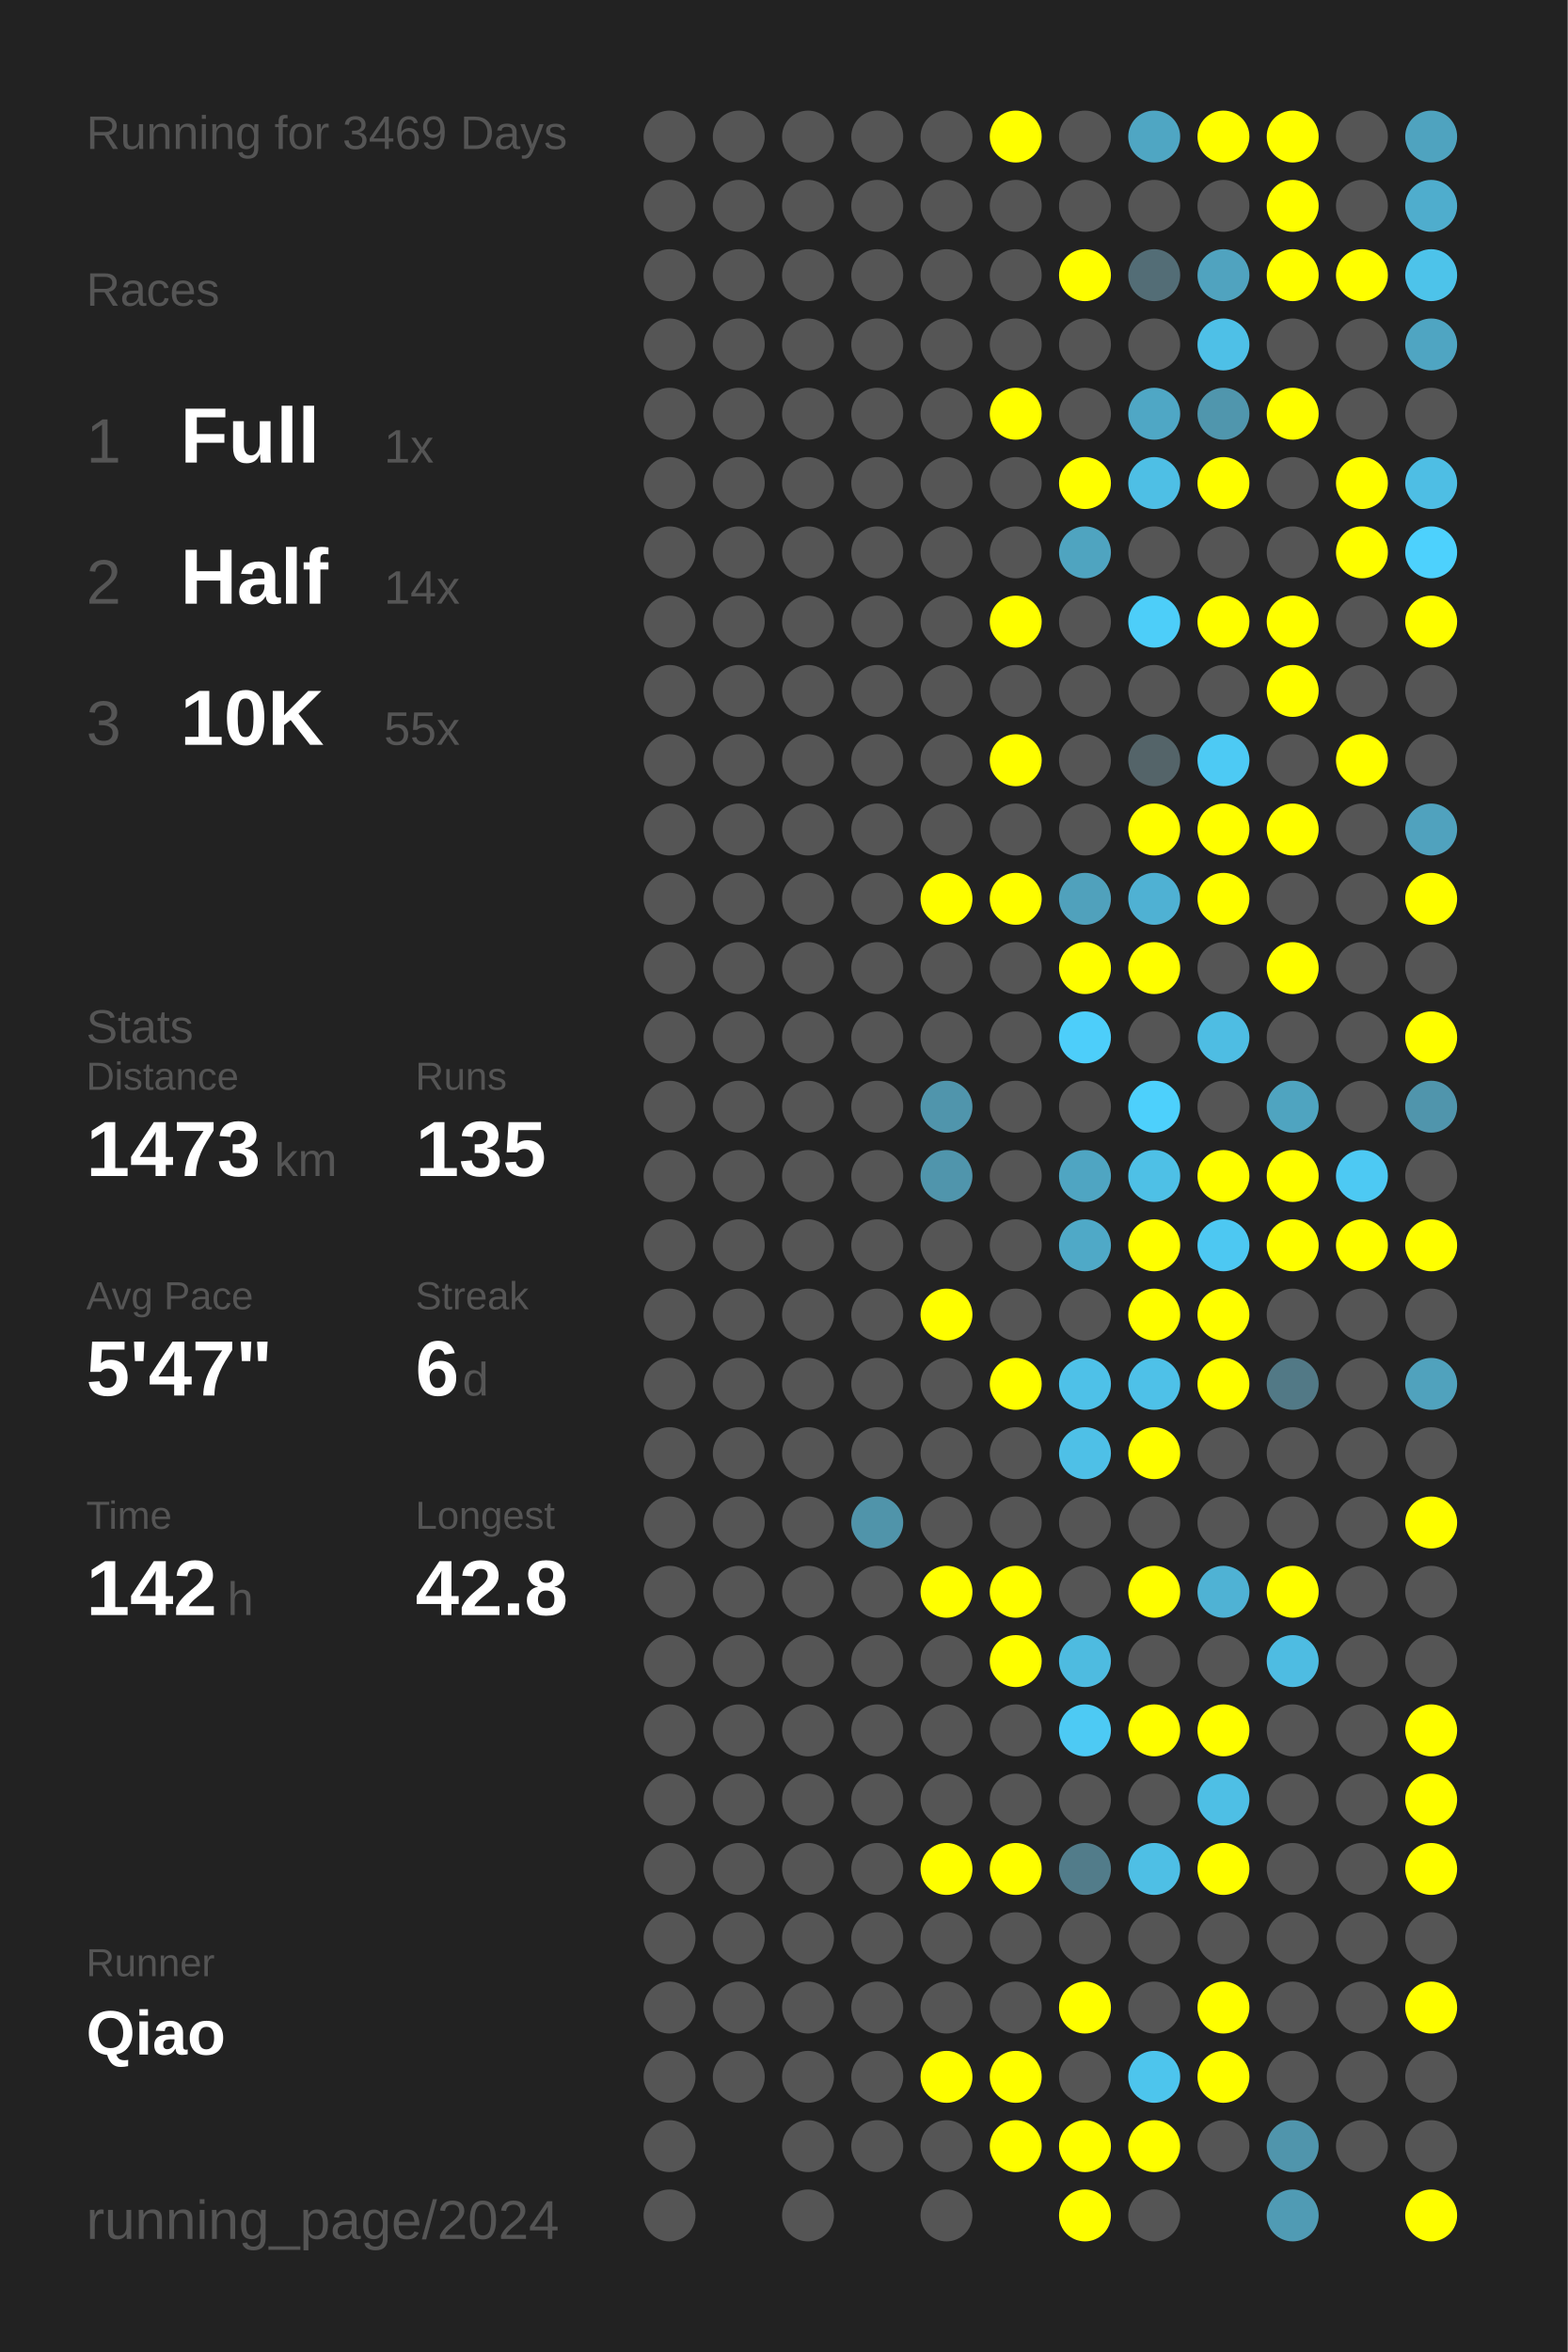
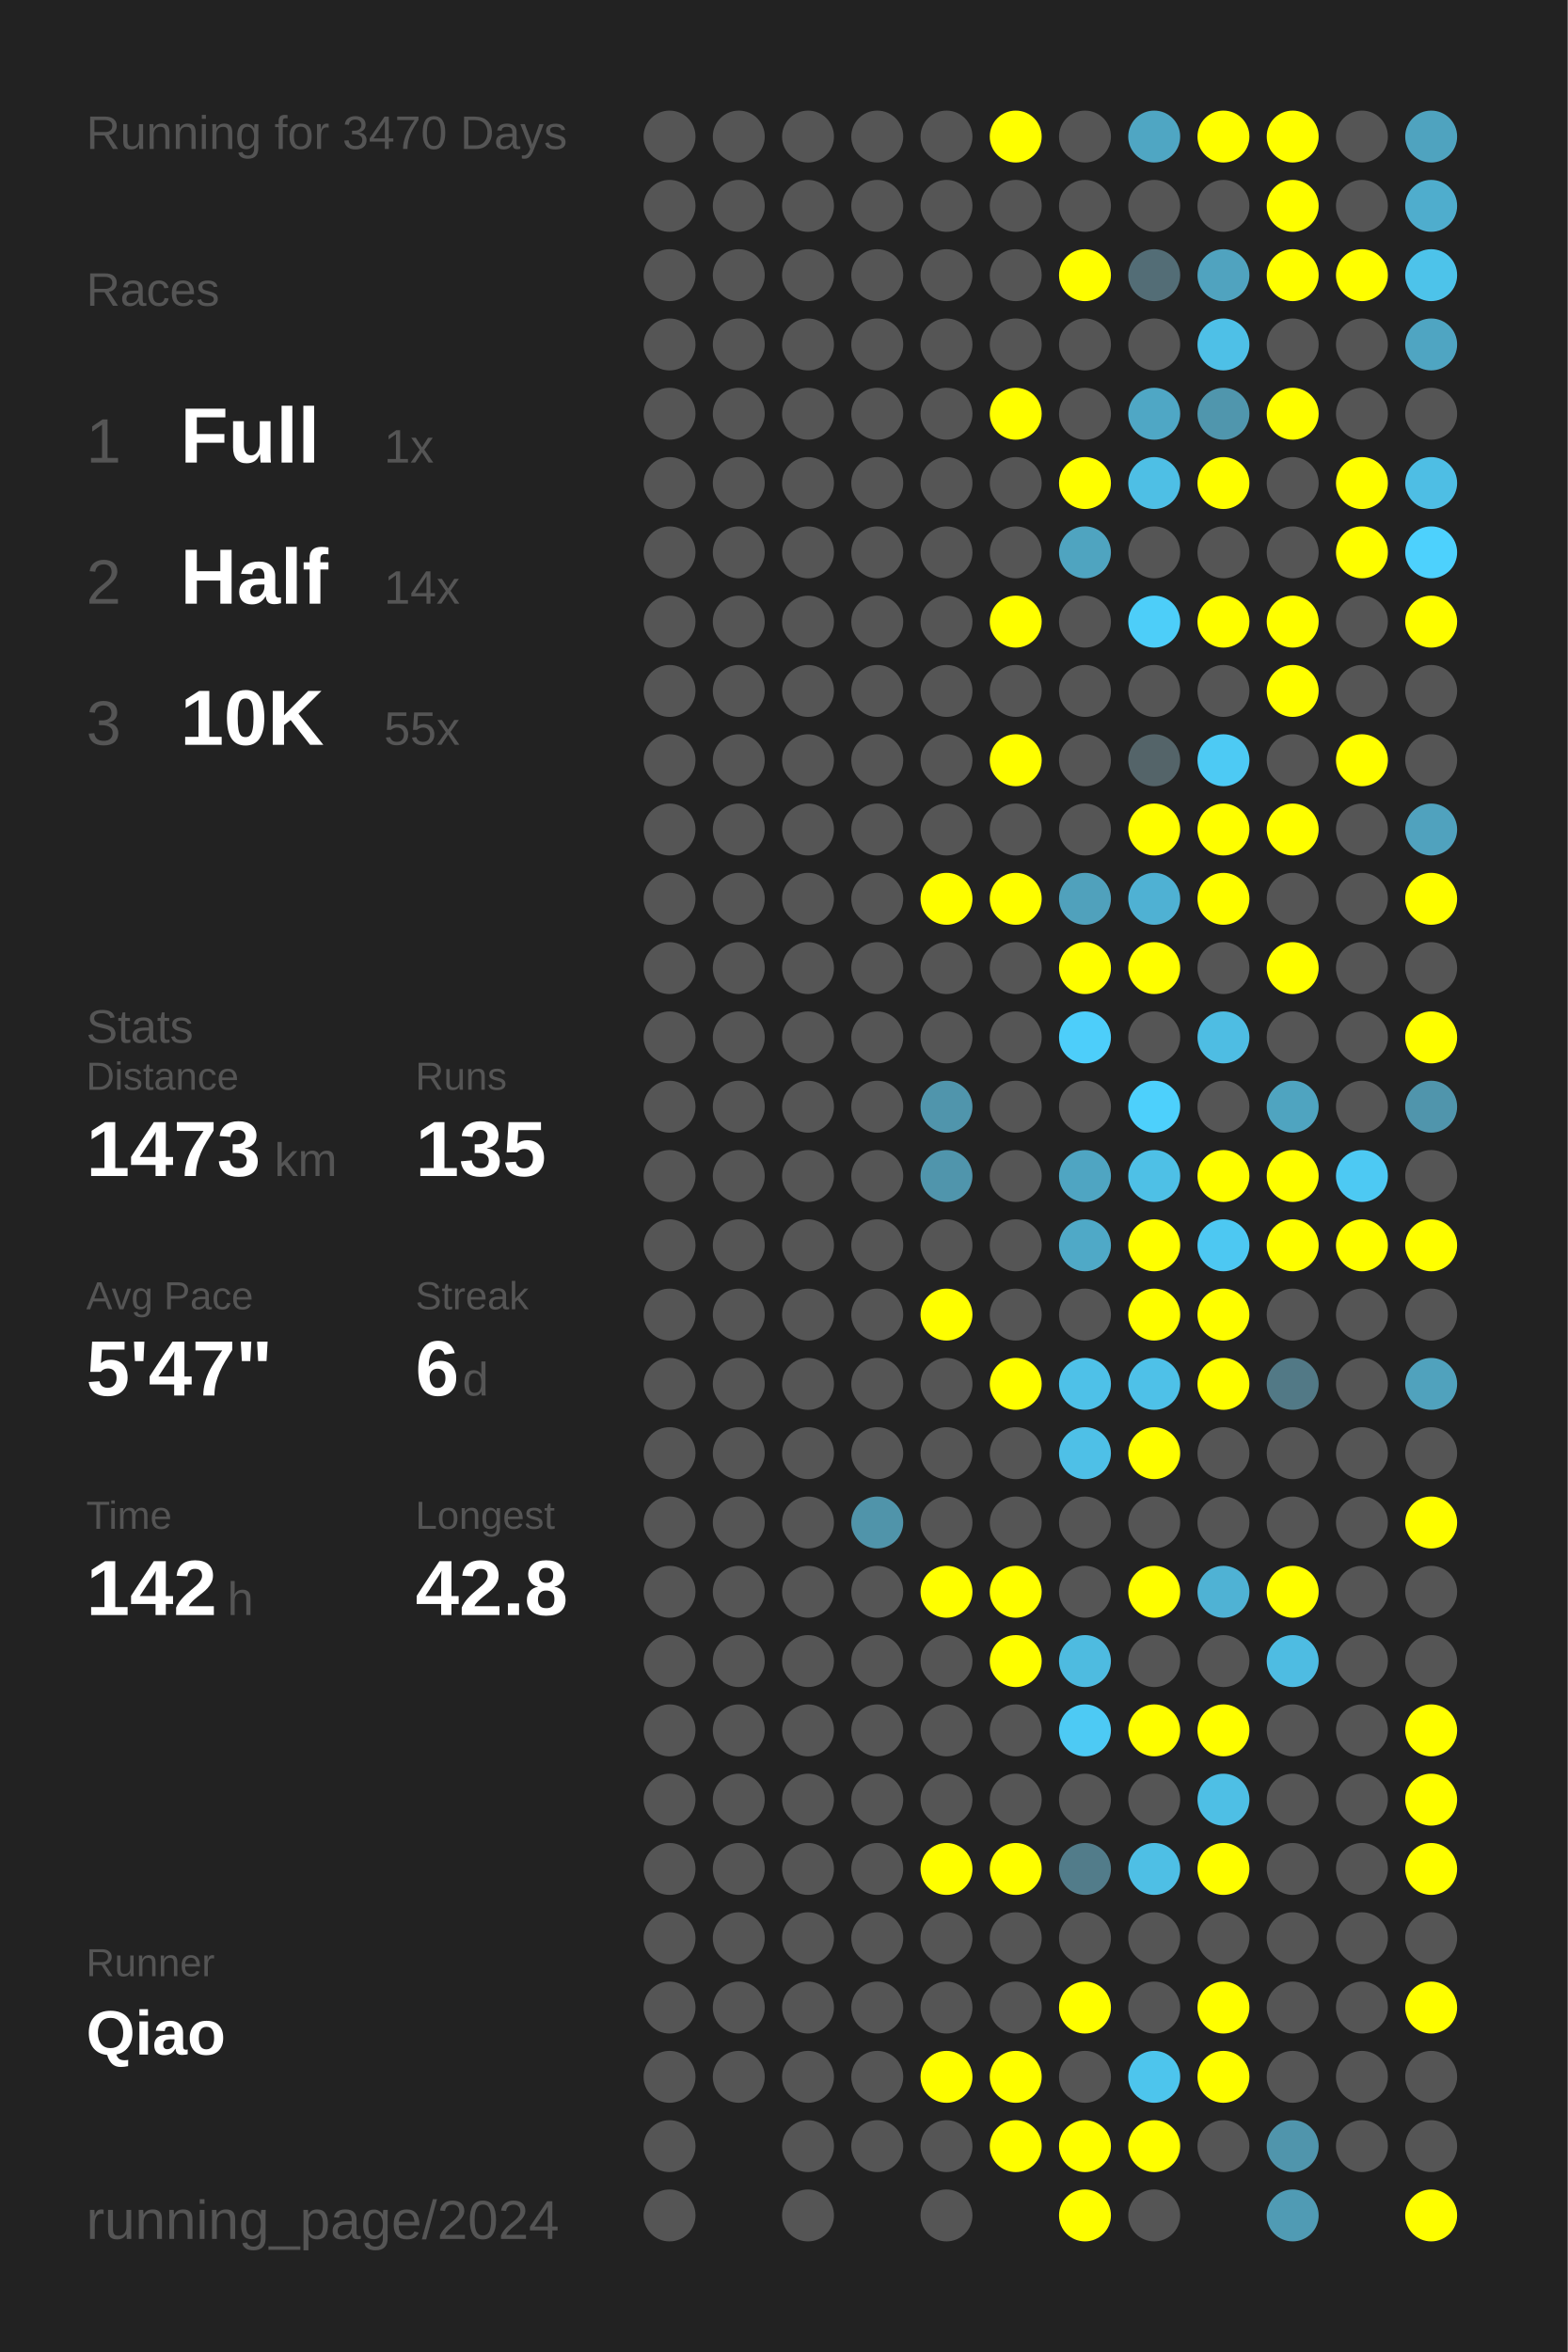
<svg xmlns="http://www.w3.org/2000/svg" baseProfile="full" height="300mm" version="1.1" viewBox="0,0,200,300" width="200mm">
  <defs />
  <rect fill="#222222" height="300" width="200" x="0" y="0" />
-   <text fill="#555555" style="font-size:6px; font-family:Arial;" x="11" y="19">Running for 3469 Days</text>
+   <text fill="#555555" style="font-size:6px; font-family:Arial;" x="11" y="19">Running for 3470 Days</text>
  <text fill="#555555" style="font-size:6px; font-family:Arial;" x="11" y="39">Races</text>
  <text fill="#555555" style="font-size:8px; font-family:Arial;" x="11" y="59">1</text>
  <text fill="#FFFFFF" style="font-size:10px; font-family:Arial; font-weight:bold;" x="23" y="59">Full</text>
  <text fill="#555555" style="font-size:6px; font-family:Arial;" x="49" y="59">1x</text>
  <text fill="#555555" style="font-size:8px; font-family:Arial;" x="11" y="77">2</text>
  <text fill="#FFFFFF" style="font-size:10px; font-family:Arial; font-weight:bold;" x="23" y="77">Half</text>
  <text fill="#555555" style="font-size:6px; font-family:Arial;" x="49" y="77">14x</text>
  <text fill="#555555" style="font-size:8px; font-family:Arial;" x="11" y="95">3</text>
  <text fill="#FFFFFF" style="font-size:10px; font-family:Arial; font-weight:bold;" x="23" y="95">10K</text>
  <text fill="#555555" style="font-size:6px; font-family:Arial;" x="49" y="95">55x</text>
  <text fill="#555555" style="font-size:6px; font-family:Arial;" x="11" y="133">Stats</text>
  <text fill="#555555" style="font-size:5px; font-family:Arial;" x="11" y="139">Distance</text>
  <text fill="#FFFFFF" style="font-size:10px; font-family:Arial; font-weight:bold;" x="11" y="150">1473</text>
  <text fill="#555555" style="font-size:6px; font-family:Arial;" x="35" y="150">km</text>
  <text fill="#555555" style="font-size:5px; font-family:Arial;" x="53" y="139">Runs</text>
  <text fill="#FFFFFF" style="font-size:10px; font-family:Arial; font-weight:bold;" x="53" y="150">135</text>
  <text fill="#555555" style="font-size:5px; font-family:Arial;" x="11" y="167">Avg Pace</text>
  <text fill="#FFFFFF" style="font-size:10px; font-family:Arial; font-weight:bold;" x="11" y="178">5'47"</text>
  <text fill="#555555" style="font-size:5px; font-family:Arial;" x="53" y="167">Streak</text>
  <text fill="#FFFFFF" style="font-size:10px; font-family:Arial; font-weight:bold;" x="53" y="178">6</text>
  <text fill="#555555" style="font-size:6px; font-family:Arial;" x="59" y="178">d</text>
  <text fill="#555555" style="font-size:5px; font-family:Arial;" x="11" y="195">Time</text>
  <text fill="#FFFFFF" style="font-size:10px; font-family:Arial; font-weight:bold;" x="11" y="206">142</text>
  <text fill="#555555" style="font-size:6px; font-family:Arial;" x="29" y="206">h</text>
  <text fill="#555555" style="font-size:5px; font-family:Arial;" x="53" y="195">Longest</text>
  <text fill="#FFFFFF" style="font-size:10px; font-family:Arial; font-weight:bold;" x="53" y="206">42.8</text>
  <text fill="#555555" style="font-size:5px; font-family:Arial;" x="11" y="252.065">Runner</text>
  <text fill="#FFFFFF" style="font-size:8px; font-family:Arial; font-weight:bold;" x="11" y="262.065">Qiao</text>
  <text fill="#555555" style="font-size:7px; font-family:Arial;" x="11" y="285.581">running_page/2024</text>
  <circle cx="85.417" cy="17.419" fill="#555555" r="3.312" />
  <circle cx="85.417" cy="26.258" fill="#555555" r="3.312" />
  <circle cx="85.417" cy="35.097" fill="#555555" r="3.312" />
  <circle cx="85.417" cy="43.935" fill="#555555" r="3.312" />
  <circle cx="85.417" cy="52.774" fill="#555555" r="3.312" />
  <circle cx="85.417" cy="61.613" fill="#555555" r="3.312" />
  <circle cx="85.417" cy="70.452" fill="#555555" r="3.312" />
  <circle cx="85.417" cy="79.29" fill="#555555" r="3.312" />
  <circle cx="85.417" cy="88.129" fill="#555555" r="3.312" />
  <circle cx="85.417" cy="96.968" fill="#555555" r="3.312" />
  <circle cx="85.417" cy="105.806" fill="#555555" r="3.312" />
  <circle cx="85.417" cy="114.645" fill="#555555" r="3.312" />
  <circle cx="85.417" cy="123.484" fill="#555555" r="3.312" />
  <circle cx="85.417" cy="132.323" fill="#555555" r="3.312" />
  <circle cx="85.417" cy="141.161" fill="#555555" r="3.312" />
  <circle cx="85.417" cy="150" fill="#555555" r="3.312" />
  <circle cx="85.417" cy="158.839" fill="#555555" r="3.312" />
  <circle cx="85.417" cy="167.677" fill="#555555" r="3.312" />
  <circle cx="85.417" cy="176.516" fill="#555555" r="3.312" />
  <circle cx="85.417" cy="185.355" fill="#555555" r="3.312" />
  <circle cx="85.417" cy="194.194" fill="#555555" r="3.312" />
  <circle cx="85.417" cy="203.032" fill="#555555" r="3.312" />
  <circle cx="85.417" cy="211.871" fill="#555555" r="3.312" />
  <circle cx="85.417" cy="220.71" fill="#555555" r="3.312" />
  <circle cx="85.417" cy="229.548" fill="#555555" r="3.312" />
  <circle cx="85.417" cy="238.387" fill="#555555" r="3.312" />
  <circle cx="85.417" cy="247.226" fill="#555555" r="3.312" />
  <circle cx="85.417" cy="256.065" fill="#555555" r="3.312" />
  <circle cx="85.417" cy="264.903" fill="#555555" r="3.312" />
  <circle cx="85.417" cy="273.742" fill="#555555" r="3.312" />
  <circle cx="85.417" cy="282.581" fill="#555555" r="3.312" />
  <circle cx="94.25" cy="17.419" fill="#555555" r="3.312" />
  <circle cx="94.25" cy="26.258" fill="#555555" r="3.312" />
  <circle cx="94.25" cy="35.097" fill="#555555" r="3.312" />
  <circle cx="94.25" cy="43.935" fill="#555555" r="3.312" />
  <circle cx="94.25" cy="52.774" fill="#555555" r="3.312" />
  <circle cx="94.25" cy="61.613" fill="#555555" r="3.312" />
  <circle cx="94.25" cy="70.452" fill="#555555" r="3.312" />
  <circle cx="94.25" cy="79.29" fill="#555555" r="3.312" />
  <circle cx="94.25" cy="88.129" fill="#555555" r="3.312" />
  <circle cx="94.25" cy="96.968" fill="#555555" r="3.312" />
  <circle cx="94.25" cy="105.806" fill="#555555" r="3.312" />
  <circle cx="94.25" cy="114.645" fill="#555555" r="3.312" />
  <circle cx="94.25" cy="123.484" fill="#555555" r="3.312" />
  <circle cx="94.25" cy="132.323" fill="#555555" r="3.312" />
  <circle cx="94.25" cy="141.161" fill="#555555" r="3.312" />
  <circle cx="94.25" cy="150" fill="#555555" r="3.312" />
  <circle cx="94.25" cy="158.839" fill="#555555" r="3.312" />
  <circle cx="94.25" cy="167.677" fill="#555555" r="3.312" />
  <circle cx="94.25" cy="176.516" fill="#555555" r="3.312" />
  <circle cx="94.25" cy="185.355" fill="#555555" r="3.312" />
  <circle cx="94.25" cy="194.194" fill="#555555" r="3.312" />
  <circle cx="94.25" cy="203.032" fill="#555555" r="3.312" />
  <circle cx="94.25" cy="211.871" fill="#555555" r="3.312" />
  <circle cx="94.25" cy="220.71" fill="#555555" r="3.312" />
  <circle cx="94.25" cy="229.548" fill="#555555" r="3.312" />
  <circle cx="94.25" cy="238.387" fill="#555555" r="3.312" />
  <circle cx="94.25" cy="247.226" fill="#555555" r="3.312" />
  <circle cx="94.25" cy="256.065" fill="#555555" r="3.312" />
  <circle cx="94.25" cy="264.903" fill="#555555" r="3.312" />
  <circle cx="103.083" cy="17.419" fill="#555555" r="3.312" />
  <circle cx="103.083" cy="26.258" fill="#555555" r="3.312" />
  <circle cx="103.083" cy="35.097" fill="#555555" r="3.312" />
  <circle cx="103.083" cy="43.935" fill="#555555" r="3.312" />
  <circle cx="103.083" cy="52.774" fill="#555555" r="3.312" />
  <circle cx="103.083" cy="61.613" fill="#555555" r="3.312" />
  <circle cx="103.083" cy="70.452" fill="#555555" r="3.312" />
  <circle cx="103.083" cy="79.29" fill="#555555" r="3.312" />
  <circle cx="103.083" cy="88.129" fill="#555555" r="3.312" />
  <circle cx="103.083" cy="96.968" fill="#555555" r="3.312" />
  <circle cx="103.083" cy="105.806" fill="#555555" r="3.312" />
  <circle cx="103.083" cy="114.645" fill="#555555" r="3.312" />
  <circle cx="103.083" cy="123.484" fill="#555555" r="3.312" />
  <circle cx="103.083" cy="132.323" fill="#555555" r="3.312" />
  <circle cx="103.083" cy="141.161" fill="#555555" r="3.312" />
  <circle cx="103.083" cy="150" fill="#555555" r="3.312" />
  <circle cx="103.083" cy="158.839" fill="#555555" r="3.312" />
  <circle cx="103.083" cy="167.677" fill="#555555" r="3.312" />
  <circle cx="103.083" cy="176.516" fill="#555555" r="3.312" />
  <circle cx="103.083" cy="185.355" fill="#555555" r="3.312" />
  <circle cx="103.083" cy="194.194" fill="#555555" r="3.312" />
  <circle cx="103.083" cy="203.032" fill="#555555" r="3.312" />
  <circle cx="103.083" cy="211.871" fill="#555555" r="3.312" />
  <circle cx="103.083" cy="220.71" fill="#555555" r="3.312" />
  <circle cx="103.083" cy="229.548" fill="#555555" r="3.312" />
  <circle cx="103.083" cy="238.387" fill="#555555" r="3.312" />
  <circle cx="103.083" cy="247.226" fill="#555555" r="3.312" />
  <circle cx="103.083" cy="256.065" fill="#555555" r="3.312" />
  <circle cx="103.083" cy="264.903" fill="#555555" r="3.312" />
  <circle cx="103.083" cy="273.742" fill="#555555" r="3.312" />
  <circle cx="103.083" cy="282.581" fill="#555555" r="3.312" />
  <circle cx="111.917" cy="17.419" fill="#555555" r="3.312" />
  <circle cx="111.917" cy="26.258" fill="#555555" r="3.312" />
  <circle cx="111.917" cy="35.097" fill="#555555" r="3.312" />
  <circle cx="111.917" cy="43.935" fill="#555555" r="3.312" />
  <circle cx="111.917" cy="52.774" fill="#555555" r="3.312" />
  <circle cx="111.917" cy="61.613" fill="#555555" r="3.312" />
  <circle cx="111.917" cy="70.452" fill="#555555" r="3.312" />
  <circle cx="111.917" cy="79.29" fill="#555555" r="3.312" />
  <circle cx="111.917" cy="88.129" fill="#555555" r="3.312" />
  <circle cx="111.917" cy="96.968" fill="#555555" r="3.312" />
  <circle cx="111.917" cy="105.806" fill="#555555" r="3.312" />
  <circle cx="111.917" cy="114.645" fill="#555555" r="3.312" />
  <circle cx="111.917" cy="123.484" fill="#555555" r="3.312" />
  <circle cx="111.917" cy="132.323" fill="#555555" r="3.312" />
  <circle cx="111.917" cy="141.161" fill="#555555" r="3.312" />
  <circle cx="111.917" cy="150" fill="#555555" r="3.312" />
  <circle cx="111.917" cy="158.839" fill="#555555" r="3.312" />
  <circle cx="111.917" cy="167.677" fill="#555555" r="3.312" />
  <circle cx="111.917" cy="176.516" fill="#555555" r="3.312" />
  <circle cx="111.917" cy="185.355" fill="#555555" r="3.312" />
  <circle cx="111.917" cy="194.194" fill="#5094aa" r="3.312" />
  <circle cx="111.917" cy="203.032" fill="#555555" r="3.312" />
  <circle cx="111.917" cy="211.871" fill="#555555" r="3.312" />
  <circle cx="111.917" cy="220.71" fill="#555555" r="3.312" />
  <circle cx="111.917" cy="229.548" fill="#555555" r="3.312" />
  <circle cx="111.917" cy="238.387" fill="#555555" r="3.312" />
  <circle cx="111.917" cy="247.226" fill="#555555" r="3.312" />
  <circle cx="111.917" cy="256.065" fill="#555555" r="3.312" />
  <circle cx="111.917" cy="264.903" fill="#555555" r="3.312" />
  <circle cx="111.917" cy="273.742" fill="#555555" r="3.312" />
  <circle cx="120.75" cy="17.419" fill="#555555" r="3.312" />
  <circle cx="120.75" cy="26.258" fill="#555555" r="3.312" />
  <circle cx="120.75" cy="35.097" fill="#555555" r="3.312" />
  <circle cx="120.75" cy="43.935" fill="#555555" r="3.312" />
  <circle cx="120.75" cy="52.774" fill="#555555" r="3.312" />
  <circle cx="120.75" cy="61.613" fill="#555555" r="3.312" />
  <circle cx="120.75" cy="70.452" fill="#555555" r="3.312" />
  <circle cx="120.75" cy="79.29" fill="#555555" r="3.312" />
  <circle cx="120.75" cy="88.129" fill="#555555" r="3.312" />
  <circle cx="120.75" cy="96.968" fill="#555555" r="3.312" />
  <circle cx="120.75" cy="105.806" fill="#555555" r="3.312" />
  <circle cx="120.75" cy="114.645" fill="#FFFF00" r="3.312" />
  <circle cx="120.75" cy="123.484" fill="#555555" r="3.312" />
  <circle cx="120.75" cy="132.323" fill="#555555" r="3.312" />
  <circle cx="120.75" cy="141.161" fill="#5095ac" r="3.312" />
  <circle cx="120.75" cy="150" fill="#5095ac" r="3.312" />
  <circle cx="120.75" cy="158.839" fill="#555555" r="3.312" />
  <circle cx="120.75" cy="167.677" fill="#FFFF00" r="3.312" />
  <circle cx="120.75" cy="176.516" fill="#555555" r="3.312" />
  <circle cx="120.75" cy="185.355" fill="#555555" r="3.312" />
  <circle cx="120.75" cy="194.194" fill="#555555" r="3.312" />
  <circle cx="120.75" cy="203.032" fill="#FFFF00" r="3.312" />
  <circle cx="120.75" cy="211.871" fill="#555555" r="3.312" />
  <circle cx="120.75" cy="220.71" fill="#555555" r="3.312" />
  <circle cx="120.75" cy="229.548" fill="#555555" r="3.312" />
  <circle cx="120.75" cy="238.387" fill="#FFFF00" r="3.312" />
  <circle cx="120.75" cy="247.226" fill="#555555" r="3.312" />
  <circle cx="120.75" cy="256.065" fill="#555555" r="3.312" />
  <circle cx="120.75" cy="264.903" fill="#FFFF00" r="3.312" />
  <circle cx="120.75" cy="273.742" fill="#555555" r="3.312" />
  <circle cx="120.75" cy="282.581" fill="#555555" r="3.312" />
  <circle cx="129.583" cy="17.419" fill="#FFFF00" r="3.312" />
  <circle cx="129.583" cy="26.258" fill="#555555" r="3.312" />
  <circle cx="129.583" cy="35.097" fill="#555555" r="3.312" />
  <circle cx="129.583" cy="43.935" fill="#555555" r="3.312" />
  <circle cx="129.583" cy="52.774" fill="#FFFF00" r="3.312" />
  <circle cx="129.583" cy="61.613" fill="#555555" r="3.312" />
  <circle cx="129.583" cy="70.452" fill="#555555" r="3.312" />
  <circle cx="129.583" cy="79.29" fill="#FFFF00" r="3.312" />
  <circle cx="129.583" cy="88.129" fill="#555555" r="3.312" />
  <circle cx="129.583" cy="96.968" fill="#FFFF00" r="3.312" />
  <circle cx="129.583" cy="105.806" fill="#555555" r="3.312" />
  <circle cx="129.583" cy="114.645" fill="#FFFF00" r="3.312" />
  <circle cx="129.583" cy="123.484" fill="#555555" r="3.312" />
  <circle cx="129.583" cy="132.323" fill="#555555" r="3.312" />
  <circle cx="129.583" cy="141.161" fill="#555555" r="3.312" />
  <circle cx="129.583" cy="150" fill="#555555" r="3.312" />
  <circle cx="129.583" cy="158.839" fill="#555555" r="3.312" />
  <circle cx="129.583" cy="167.677" fill="#555555" r="3.312" />
  <circle cx="129.583" cy="176.516" fill="#FFFF00" r="3.312" />
  <circle cx="129.583" cy="185.355" fill="#555555" r="3.312" />
  <circle cx="129.583" cy="194.194" fill="#555555" r="3.312" />
  <circle cx="129.583" cy="203.032" fill="#FFFF00" r="3.312" />
  <circle cx="129.583" cy="211.871" fill="#FFFF00" r="3.312" />
  <circle cx="129.583" cy="220.71" fill="#555555" r="3.312" />
  <circle cx="129.583" cy="229.548" fill="#555555" r="3.312" />
  <circle cx="129.583" cy="238.387" fill="#FFFF00" r="3.312" />
  <circle cx="129.583" cy="247.226" fill="#555555" r="3.312" />
  <circle cx="129.583" cy="256.065" fill="#555555" r="3.312" />
  <circle cx="129.583" cy="264.903" fill="#FFFF00" r="3.312" />
  <circle cx="129.583" cy="273.742" fill="#FFFF00" r="3.312" />
  <circle cx="138.417" cy="17.419" fill="#555555" r="3.312" />
  <circle cx="138.417" cy="26.258" fill="#555555" r="3.312" />
  <circle cx="138.417" cy="35.097" fill="#FFFF00" r="3.312" />
  <circle cx="138.417" cy="43.935" fill="#555555" r="3.312" />
  <circle cx="138.417" cy="52.774" fill="#555555" r="3.312" />
  <circle cx="138.417" cy="61.613" fill="#FFFF00" r="3.312" />
  <circle cx="138.417" cy="70.452" fill="#4fa4c0" r="3.312" />
  <circle cx="138.417" cy="79.29" fill="#555555" r="3.312" />
  <circle cx="138.417" cy="88.129" fill="#555555" r="3.312" />
  <circle cx="138.417" cy="96.968" fill="#555555" r="3.312" />
  <circle cx="138.417" cy="105.806" fill="#555555" r="3.312" />
  <circle cx="138.417" cy="114.645" fill="#50a1bc" r="3.312" />
  <circle cx="138.417" cy="123.484" fill="#FFFF00" r="3.312" />
  <circle cx="138.417" cy="132.323" fill="#4dcefa" r="3.312" />
  <circle cx="138.417" cy="141.161" fill="#555555" r="3.312" />
  <circle cx="138.417" cy="150" fill="#4fa5c2" r="3.312" />
  <circle cx="138.417" cy="158.839" fill="#4fa9c7" r="3.312" />
  <circle cx="138.417" cy="167.677" fill="#555555" r="3.312" />
  <circle cx="138.417" cy="176.516" fill="#4ec1e8" r="3.312" />
  <circle cx="138.417" cy="185.355" fill="#4ec0e7" r="3.312" />
  <circle cx="138.417" cy="194.194" fill="#555555" r="3.312" />
  <circle cx="138.417" cy="203.032" fill="#555555" r="3.312" />
  <circle cx="138.417" cy="211.871" fill="#4ebbe0" r="3.312" />
  <circle cx="138.417" cy="220.71" fill="#4dcaf4" r="3.312" />
  <circle cx="138.417" cy="229.548" fill="#555555" r="3.312" />
  <circle cx="138.417" cy="238.387" fill="#527c8a" r="3.312" />
  <circle cx="138.417" cy="247.226" fill="#555555" r="3.312" />
  <circle cx="138.417" cy="256.065" fill="#FFFF00" r="3.312" />
  <circle cx="138.417" cy="264.903" fill="#555555" r="3.312" />
  <circle cx="138.417" cy="273.742" fill="#FFFF00" r="3.312" />
  <circle cx="138.417" cy="282.581" fill="#FFFF00" r="3.312" />
  <circle cx="147.25" cy="17.419" fill="#4fa6c3" r="3.312" />
  <circle cx="147.25" cy="26.258" fill="#555555" r="3.312" />
  <circle cx="147.25" cy="35.097" fill="#536d76" r="3.312" />
  <circle cx="147.25" cy="43.935" fill="#555555" r="3.312" />
  <circle cx="147.25" cy="52.774" fill="#4fa7c5" r="3.312" />
  <circle cx="147.25" cy="61.613" fill="#4ebfe5" r="3.312" />
  <circle cx="147.25" cy="70.452" fill="#555555" r="3.312" />
  <circle cx="147.25" cy="79.29" fill="#4dcef9" r="3.312" />
  <circle cx="147.25" cy="88.129" fill="#555555" r="3.312" />
  <circle cx="147.25" cy="96.968" fill="#546469" r="3.312" />
  <circle cx="147.25" cy="105.806" fill="#FFFF00" r="3.312" />
  <circle cx="147.25" cy="114.645" fill="#4fb1d3" r="3.312" />
  <circle cx="147.25" cy="123.484" fill="#FFFF00" r="3.312" />
  <circle cx="147.25" cy="132.323" fill="#555555" r="3.312" />
  <circle cx="147.25" cy="141.161" fill="#4dd0fc" r="3.312" />
  <circle cx="147.25" cy="150" fill="#4ec0e6" r="3.312" />
  <circle cx="147.25" cy="158.839" fill="#FFFF00" r="3.312" />
  <circle cx="147.25" cy="167.677" fill="#FFFF00" r="3.312" />
  <circle cx="147.25" cy="176.516" fill="#4ec1e8" r="3.312" />
  <circle cx="147.25" cy="185.355" fill="#FFFF00" r="3.312" />
  <circle cx="147.25" cy="194.194" fill="#555555" r="3.312" />
  <circle cx="147.25" cy="203.032" fill="#FFFF00" r="3.312" />
  <circle cx="147.25" cy="211.871" fill="#555555" r="3.312" />
  <circle cx="147.25" cy="220.71" fill="#FFFF00" r="3.312" />
  <circle cx="147.25" cy="229.548" fill="#555555" r="3.312" />
  <circle cx="147.25" cy="238.387" fill="#4ebfe5" r="3.312" />
  <circle cx="147.25" cy="247.226" fill="#555555" r="3.312" />
  <circle cx="147.25" cy="256.065" fill="#555555" r="3.312" />
  <circle cx="147.25" cy="264.903" fill="#4dc5ed" r="3.312" />
  <circle cx="147.25" cy="273.742" fill="#FFFF00" r="3.312" />
  <circle cx="147.25" cy="282.581" fill="#555555" r="3.312" />
  <circle cx="156.083" cy="17.419" fill="#FFFF00" r="3.312" />
  <circle cx="156.083" cy="26.258" fill="#555555" r="3.312" />
  <circle cx="156.083" cy="35.097" fill="#50a3bf" r="3.312" />
  <circle cx="156.083" cy="43.935" fill="#4ec0e7" r="3.312" />
  <circle cx="156.083" cy="52.774" fill="#5096ad" r="3.312" />
  <circle cx="156.083" cy="61.613" fill="#FFFF00" r="3.312" />
  <circle cx="156.083" cy="70.452" fill="#555555" r="3.312" />
  <circle cx="156.083" cy="79.29" fill="#FFFF00" r="3.312" />
  <circle cx="156.083" cy="88.129" fill="#555555" r="3.312" />
  <circle cx="156.083" cy="96.968" fill="#4dcaf4" r="3.312" />
  <circle cx="156.083" cy="105.806" fill="#FFFF00" r="3.312" />
  <circle cx="156.083" cy="114.645" fill="#FFFF00" r="3.312" />
  <circle cx="156.083" cy="123.484" fill="#555555" r="3.312" />
  <circle cx="156.083" cy="132.323" fill="#4ebde3" r="3.312" />
  <circle cx="156.083" cy="141.161" fill="#555555" r="3.312" />
  <circle cx="156.083" cy="150" fill="#FFFF00" r="3.312" />
  <circle cx="156.083" cy="158.839" fill="#4dc8f2" r="3.312" />
  <circle cx="156.083" cy="167.677" fill="#FFFF00" r="3.312" />
  <circle cx="156.083" cy="176.516" fill="#FFFF00" r="3.312" />
  <circle cx="156.083" cy="185.355" fill="#555555" r="3.312" />
  <circle cx="156.083" cy="194.194" fill="#555555" r="3.312" />
  <circle cx="156.083" cy="203.032" fill="#4fb2d4" r="3.312" />
  <circle cx="156.083" cy="211.871" fill="#555555" r="3.312" />
  <circle cx="156.083" cy="220.71" fill="#FFFF00" r="3.312" />
  <circle cx="156.083" cy="229.548" fill="#4ebfe5" r="3.312" />
  <circle cx="156.083" cy="238.387" fill="#FFFF00" r="3.312" />
  <circle cx="156.083" cy="247.226" fill="#555555" r="3.312" />
  <circle cx="156.083" cy="256.065" fill="#FFFF00" r="3.312" />
  <circle cx="156.083" cy="264.903" fill="#FFFF00" r="3.312" />
  <circle cx="156.083" cy="273.742" fill="#555555" r="3.312" />
  <circle cx="164.917" cy="17.419" fill="#FFFF00" r="3.312" />
  <circle cx="164.917" cy="26.258" fill="#FFFF00" r="3.312" />
  <circle cx="164.917" cy="35.097" fill="#FFFF00" r="3.312" />
  <circle cx="164.917" cy="43.935" fill="#555555" r="3.312" />
  <circle cx="164.917" cy="52.774" fill="#FFFF00" r="3.312" />
  <circle cx="164.917" cy="61.613" fill="#555555" r="3.312" />
  <circle cx="164.917" cy="70.452" fill="#555555" r="3.312" />
  <circle cx="164.917" cy="79.29" fill="#FFFF00" r="3.312" />
  <circle cx="164.917" cy="88.129" fill="#FFFF00" r="3.312" />
  <circle cx="164.917" cy="96.968" fill="#555555" r="3.312" />
  <circle cx="164.917" cy="105.806" fill="#FFFF00" r="3.312" />
  <circle cx="164.917" cy="114.645" fill="#555555" r="3.312" />
  <circle cx="164.917" cy="123.484" fill="#FFFF00" r="3.312" />
  <circle cx="164.917" cy="132.323" fill="#555555" r="3.312" />
  <circle cx="164.917" cy="141.161" fill="#4fa4c0" r="3.312" />
  <circle cx="164.917" cy="150" fill="#FFFF00" r="3.312" />
  <circle cx="164.917" cy="158.839" fill="#FFFF00" r="3.312" />
  <circle cx="164.917" cy="167.677" fill="#555555" r="3.312" />
  <circle cx="164.917" cy="176.516" fill="#527986" r="3.312" />
  <circle cx="164.917" cy="185.355" fill="#555555" r="3.312" />
  <circle cx="164.917" cy="194.194" fill="#555555" r="3.312" />
  <circle cx="164.917" cy="203.032" fill="#FFFF00" r="3.312" />
  <circle cx="164.917" cy="211.871" fill="#4ebce2" r="3.312" />
  <circle cx="164.917" cy="220.71" fill="#555555" r="3.312" />
  <circle cx="164.917" cy="229.548" fill="#555555" r="3.312" />
  <circle cx="164.917" cy="238.387" fill="#555555" r="3.312" />
  <circle cx="164.917" cy="247.226" fill="#555555" r="3.312" />
  <circle cx="164.917" cy="256.065" fill="#555555" r="3.312" />
  <circle cx="164.917" cy="264.903" fill="#555555" r="3.312" />
  <circle cx="164.917" cy="273.742" fill="#5095ac" r="3.312" />
  <circle cx="164.917" cy="282.581" fill="#509bb4" r="3.312" />
  <circle cx="173.75" cy="17.419" fill="#555555" r="3.312" />
  <circle cx="173.75" cy="26.258" fill="#555555" r="3.312" />
  <circle cx="173.75" cy="35.097" fill="#FFFF00" r="3.312" />
  <circle cx="173.75" cy="43.935" fill="#555555" r="3.312" />
  <circle cx="173.75" cy="52.774" fill="#555555" r="3.312" />
  <circle cx="173.75" cy="61.613" fill="#FFFF00" r="3.312" />
  <circle cx="173.75" cy="70.452" fill="#FFFF00" r="3.312" />
  <circle cx="173.75" cy="79.29" fill="#555555" r="3.312" />
  <circle cx="173.75" cy="88.129" fill="#555555" r="3.312" />
  <circle cx="173.75" cy="96.968" fill="#FFFF00" r="3.312" />
  <circle cx="173.75" cy="105.806" fill="#555555" r="3.312" />
  <circle cx="173.75" cy="114.645" fill="#555555" r="3.312" />
  <circle cx="173.75" cy="123.484" fill="#555555" r="3.312" />
  <circle cx="173.75" cy="132.323" fill="#555555" r="3.312" />
  <circle cx="173.75" cy="141.161" fill="#555555" r="3.312" />
  <circle cx="173.75" cy="150" fill="#4dc9f3" r="3.312" />
  <circle cx="173.75" cy="158.839" fill="#FFFF00" r="3.312" />
  <circle cx="173.75" cy="167.677" fill="#555555" r="3.312" />
  <circle cx="173.75" cy="176.516" fill="#555555" r="3.312" />
  <circle cx="173.75" cy="185.355" fill="#555555" r="3.312" />
  <circle cx="173.75" cy="194.194" fill="#555555" r="3.312" />
  <circle cx="173.75" cy="203.032" fill="#555555" r="3.312" />
  <circle cx="173.75" cy="211.871" fill="#555555" r="3.312" />
  <circle cx="173.75" cy="220.71" fill="#555555" r="3.312" />
  <circle cx="173.75" cy="229.548" fill="#555555" r="3.312" />
  <circle cx="173.75" cy="238.387" fill="#555555" r="3.312" />
  <circle cx="173.75" cy="247.226" fill="#555555" r="3.312" />
  <circle cx="173.75" cy="256.065" fill="#555555" r="3.312" />
  <circle cx="173.75" cy="264.903" fill="#555555" r="3.312" />
  <circle cx="173.75" cy="273.742" fill="#555555" r="3.312" />
  <circle cx="182.583" cy="17.419" fill="#4fa3bf" r="3.312" />
  <circle cx="182.583" cy="26.258" fill="#4fadcd" r="3.312" />
  <circle cx="182.583" cy="35.097" fill="#4dc3ea" r="3.312" />
  <circle cx="182.583" cy="43.935" fill="#4fa5c2" r="3.312" />
  <circle cx="182.583" cy="52.774" fill="#555555" r="3.312" />
  <circle cx="182.583" cy="61.613" fill="#4ebee4" r="3.312" />
  <circle cx="182.583" cy="70.452" fill="#4dd1fd" r="3.312" />
  <circle cx="182.583" cy="79.29" fill="#FFFF00" r="3.312" />
  <circle cx="182.583" cy="88.129" fill="#555555" r="3.312" />
  <circle cx="182.583" cy="96.968" fill="#555555" r="3.312" />
  <circle cx="182.583" cy="105.806" fill="#50a2be" r="3.312" />
  <circle cx="182.583" cy="114.645" fill="#FFFF00" r="3.312" />
  <circle cx="182.583" cy="123.484" fill="#555555" r="3.312" />
  <circle cx="182.583" cy="132.323" fill="#FFFF00" r="3.312" />
  <circle cx="182.583" cy="141.161" fill="#5095ac" r="3.312" />
  <circle cx="182.583" cy="150" fill="#555555" r="3.312" />
  <circle cx="182.583" cy="158.839" fill="#FFFF00" r="3.312" />
  <circle cx="182.583" cy="167.677" fill="#555555" r="3.312" />
  <circle cx="182.583" cy="176.516" fill="#50a2bd" r="3.312" />
  <circle cx="182.583" cy="185.355" fill="#555555" r="3.312" />
  <circle cx="182.583" cy="194.194" fill="#FFFF00" r="3.312" />
  <circle cx="182.583" cy="203.032" fill="#555555" r="3.312" />
  <circle cx="182.583" cy="211.871" fill="#555555" r="3.312" />
  <circle cx="182.583" cy="220.71" fill="#FFFF00" r="3.312" />
  <circle cx="182.583" cy="229.548" fill="#FFFF00" r="3.312" />
  <circle cx="182.583" cy="238.387" fill="#FFFF00" r="3.312" />
  <circle cx="182.583" cy="247.226" fill="#555555" r="3.312" />
  <circle cx="182.583" cy="256.065" fill="#FFFF00" r="3.312" />
  <circle cx="182.583" cy="264.903" fill="#555555" r="3.312" />
  <circle cx="182.583" cy="273.742" fill="#555555" r="3.312" />
  <circle cx="182.583" cy="282.581" fill="#FFFF00" r="3.312" />
</svg>
